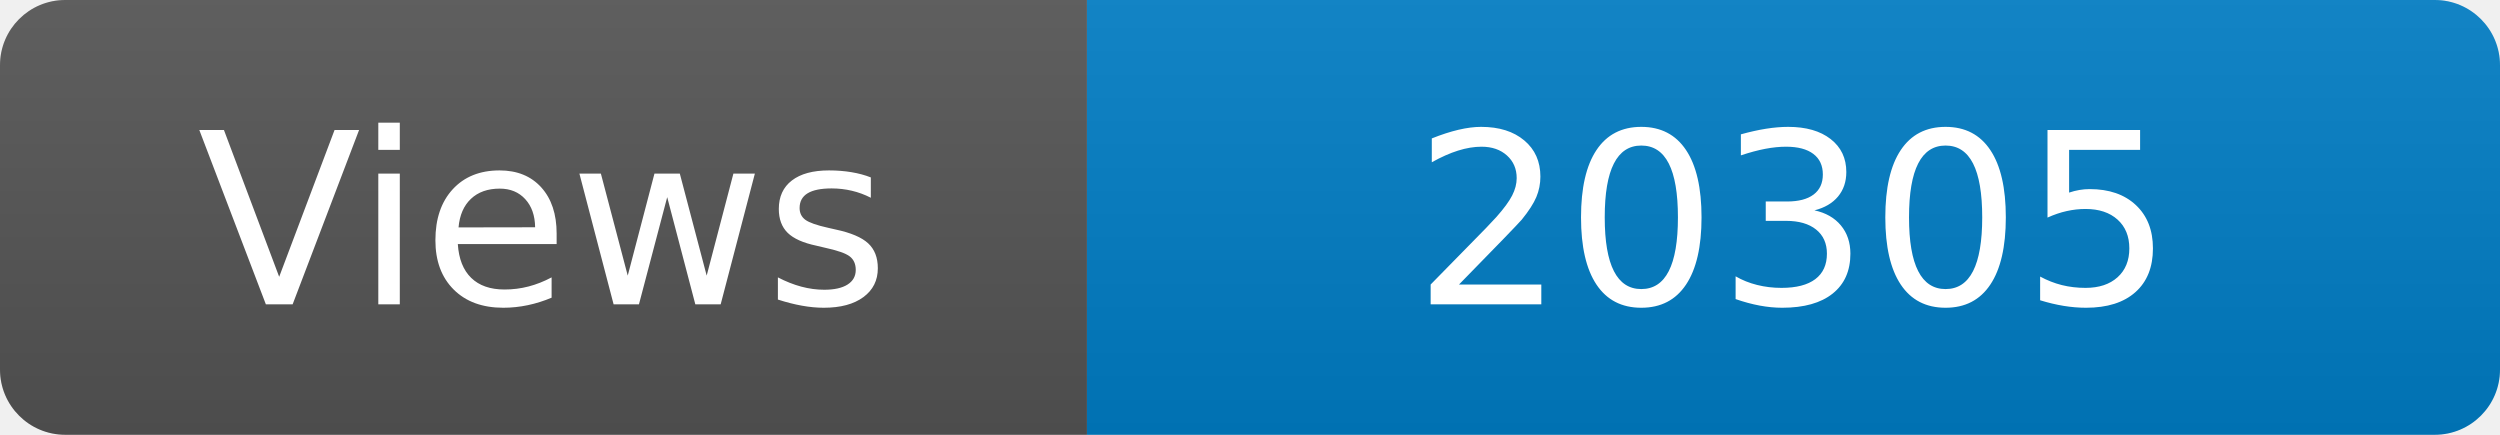
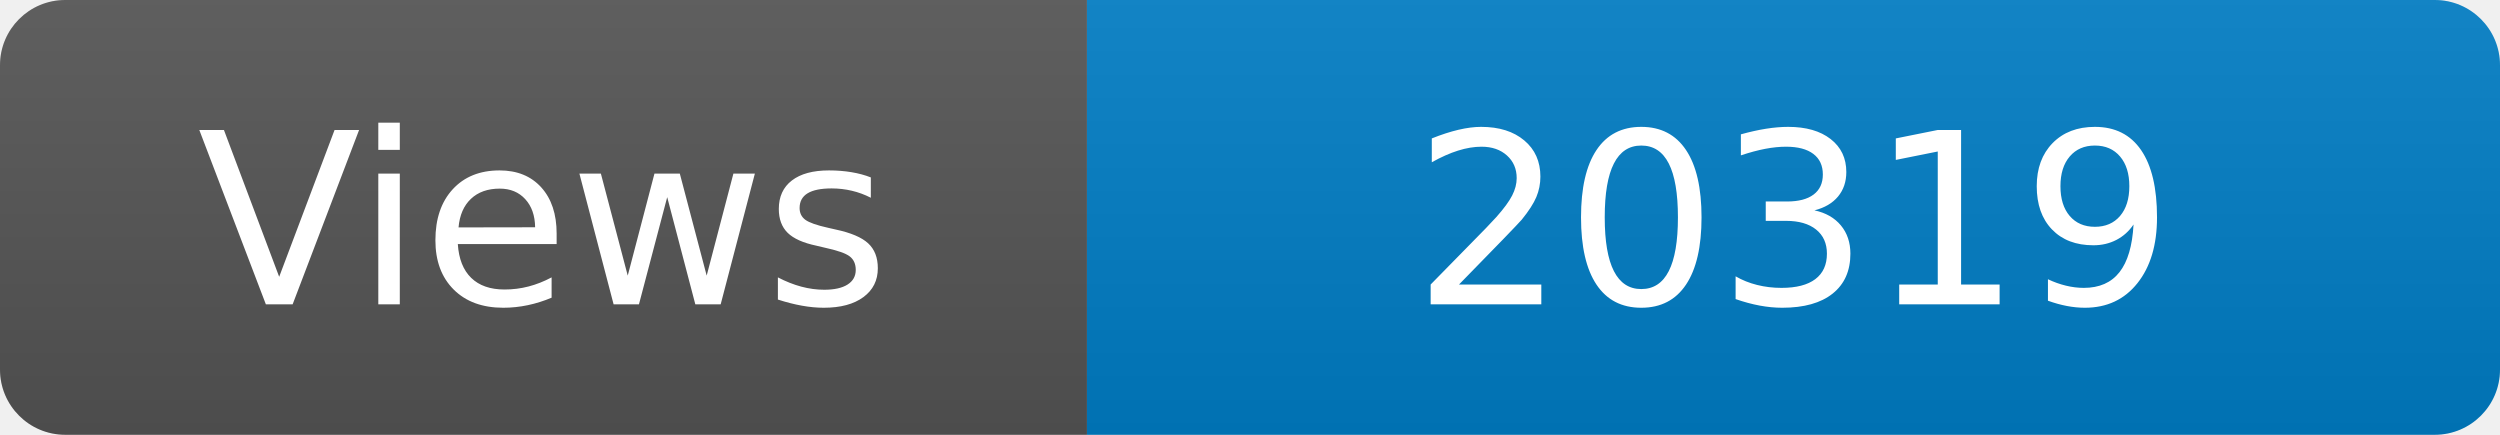
<svg xmlns="http://www.w3.org/2000/svg" width="115" height="20" role="img" aria-label="Maintained?: yes">
  <linearGradient id="s" x2="0" y2="100%">
    <stop offset="0" stop-color="#bbb" stop-opacity=".1" />
    <stop offset="1" stop-opacity=".1" />
  </linearGradient>
  <clipPath id="r">
    <rect width="115" height="20" rx="3" fill="#fff" />
  </clipPath>
  <g clip-path="url(#r)">
    <rect width="50" height="20" fill="#555" />
    <rect x="50" width="160" height="20" fill="#007ec6" />
    <rect width="115" height="20" fill="url(#s)" />
  </g>
  <g fill="#fff" text-anchor="middle" font-family="Verdana,Geneva,DejaVu Sans,sans-serif" font-size="110">
    <text x="250" y="140" transform="scale(.1)" fill="#fff">Views</text>
-     <text x="825" y="140" transform="scale(.1)" fill="#fff">20305</text>
+     <text x="825" y="140" transform="scale(.1)" fill="#fff">20319</text>
  </g>
</svg>
